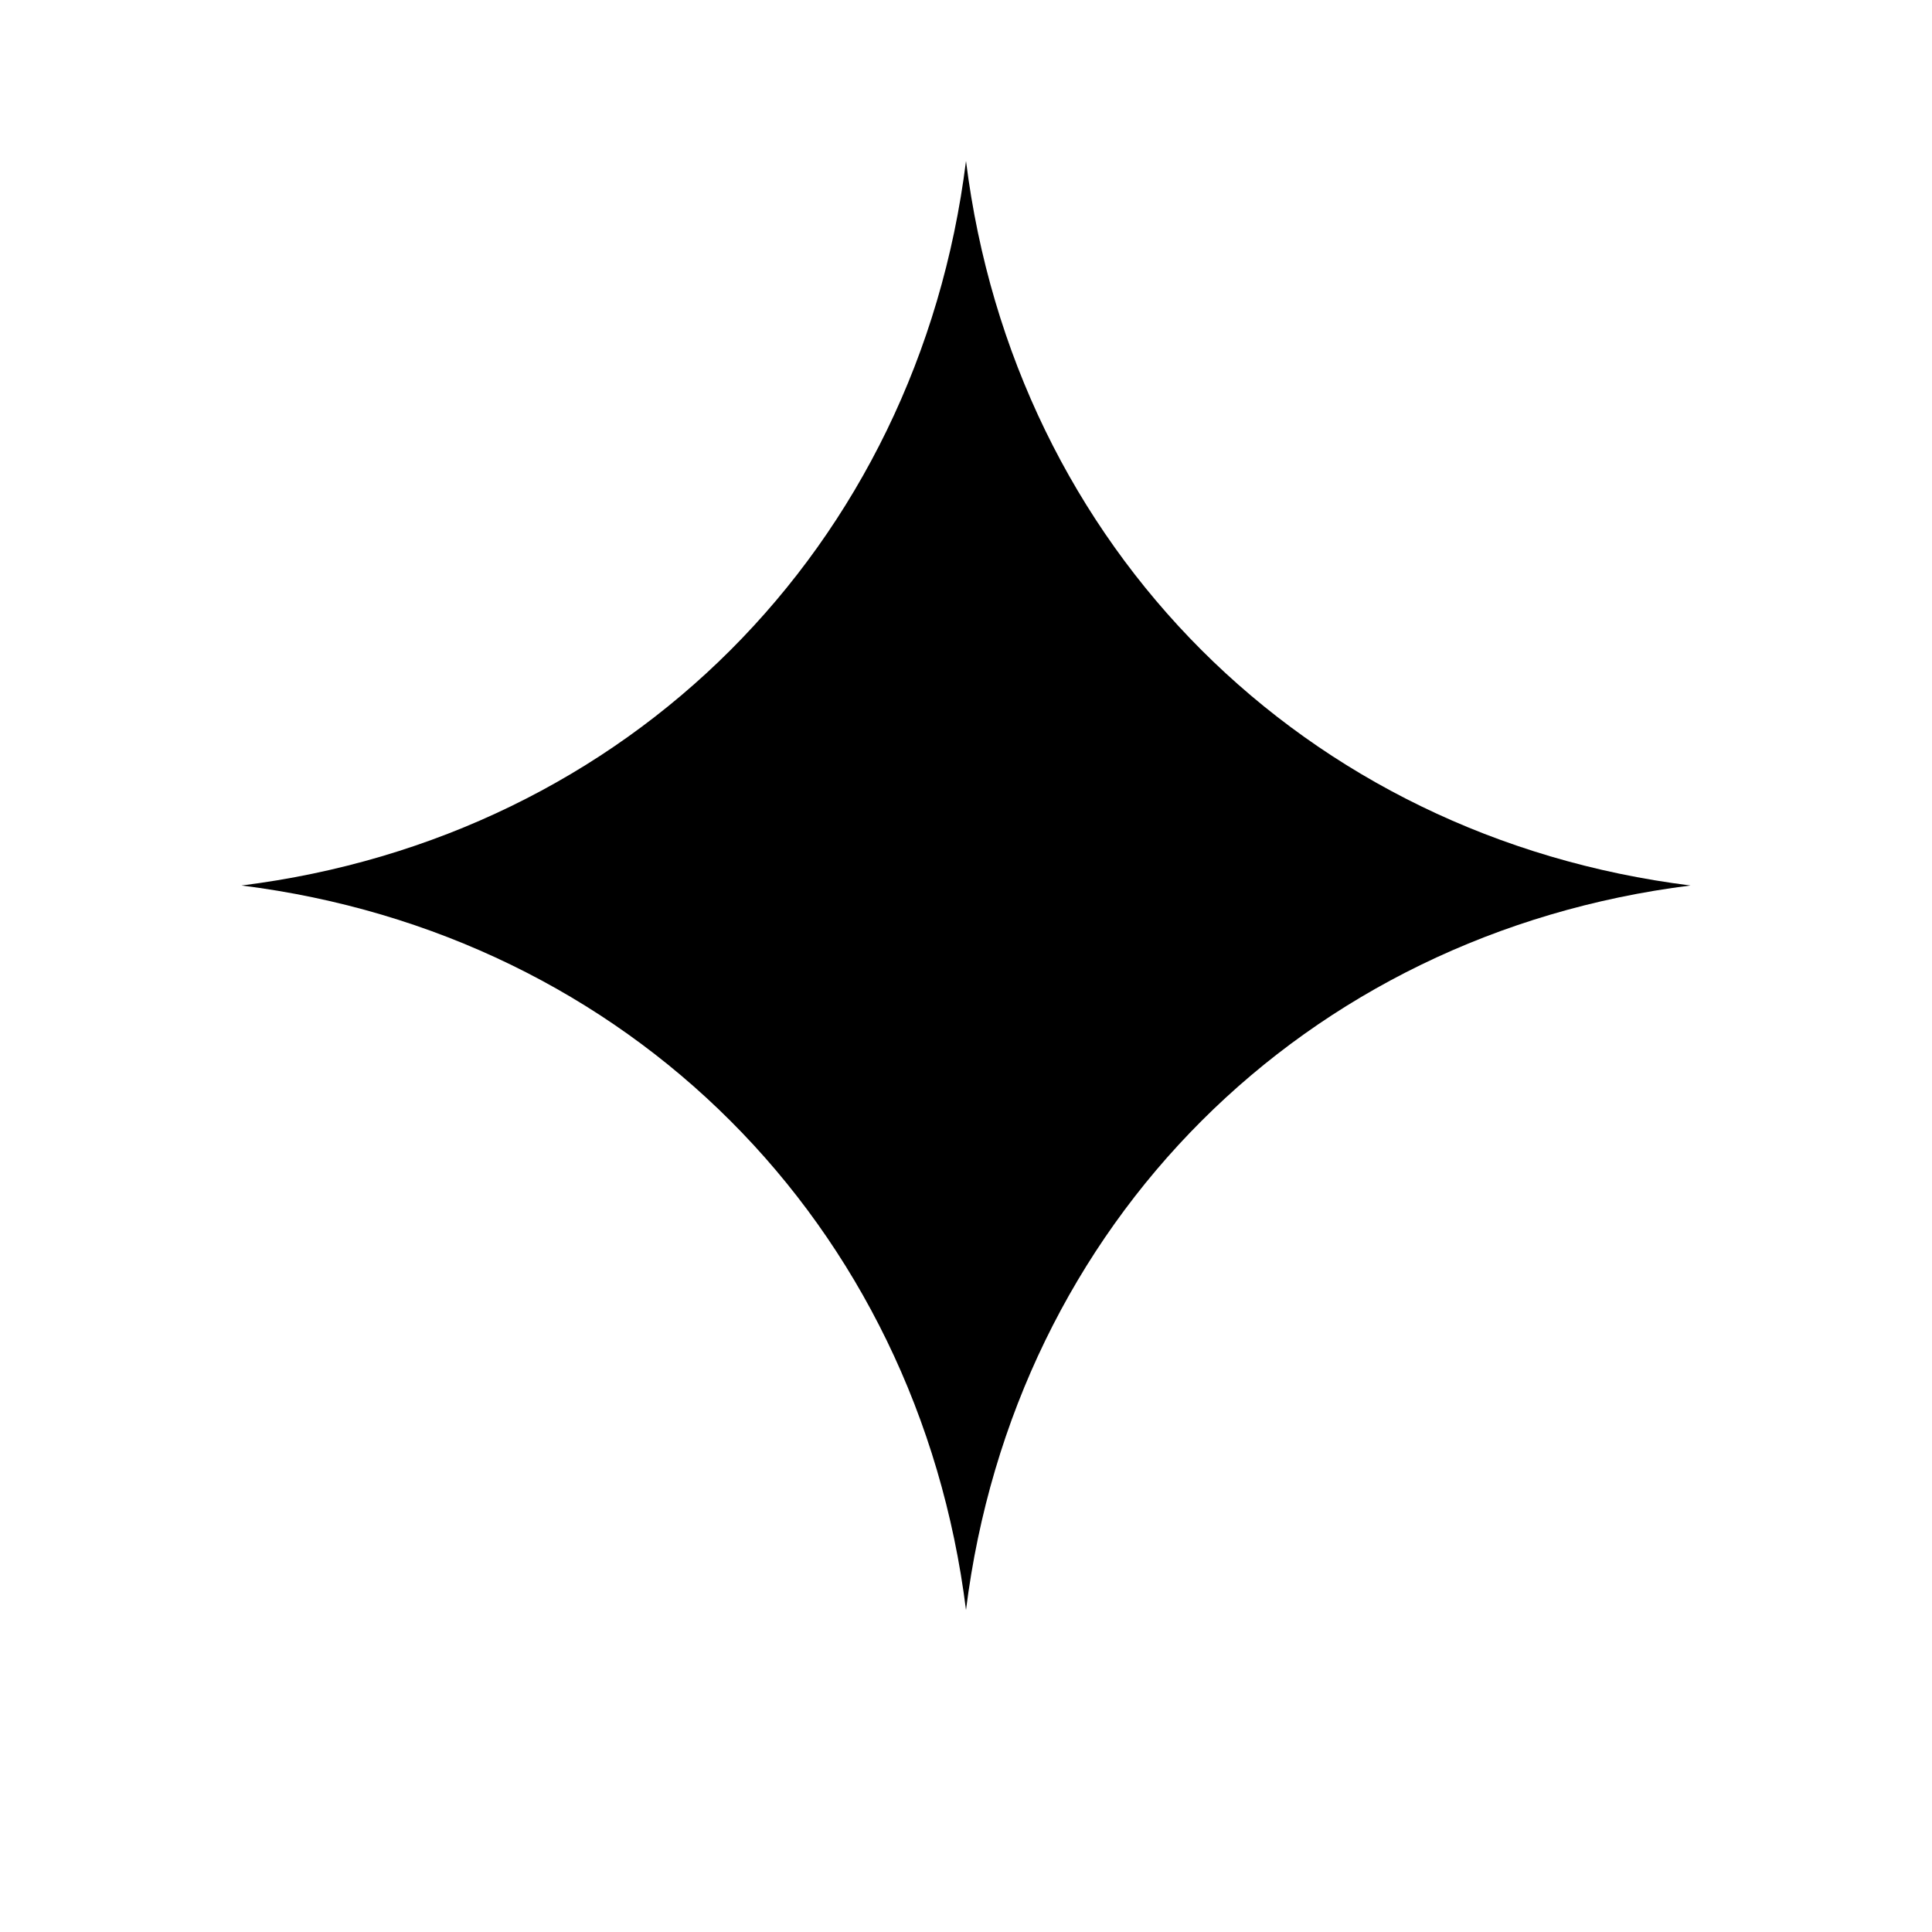
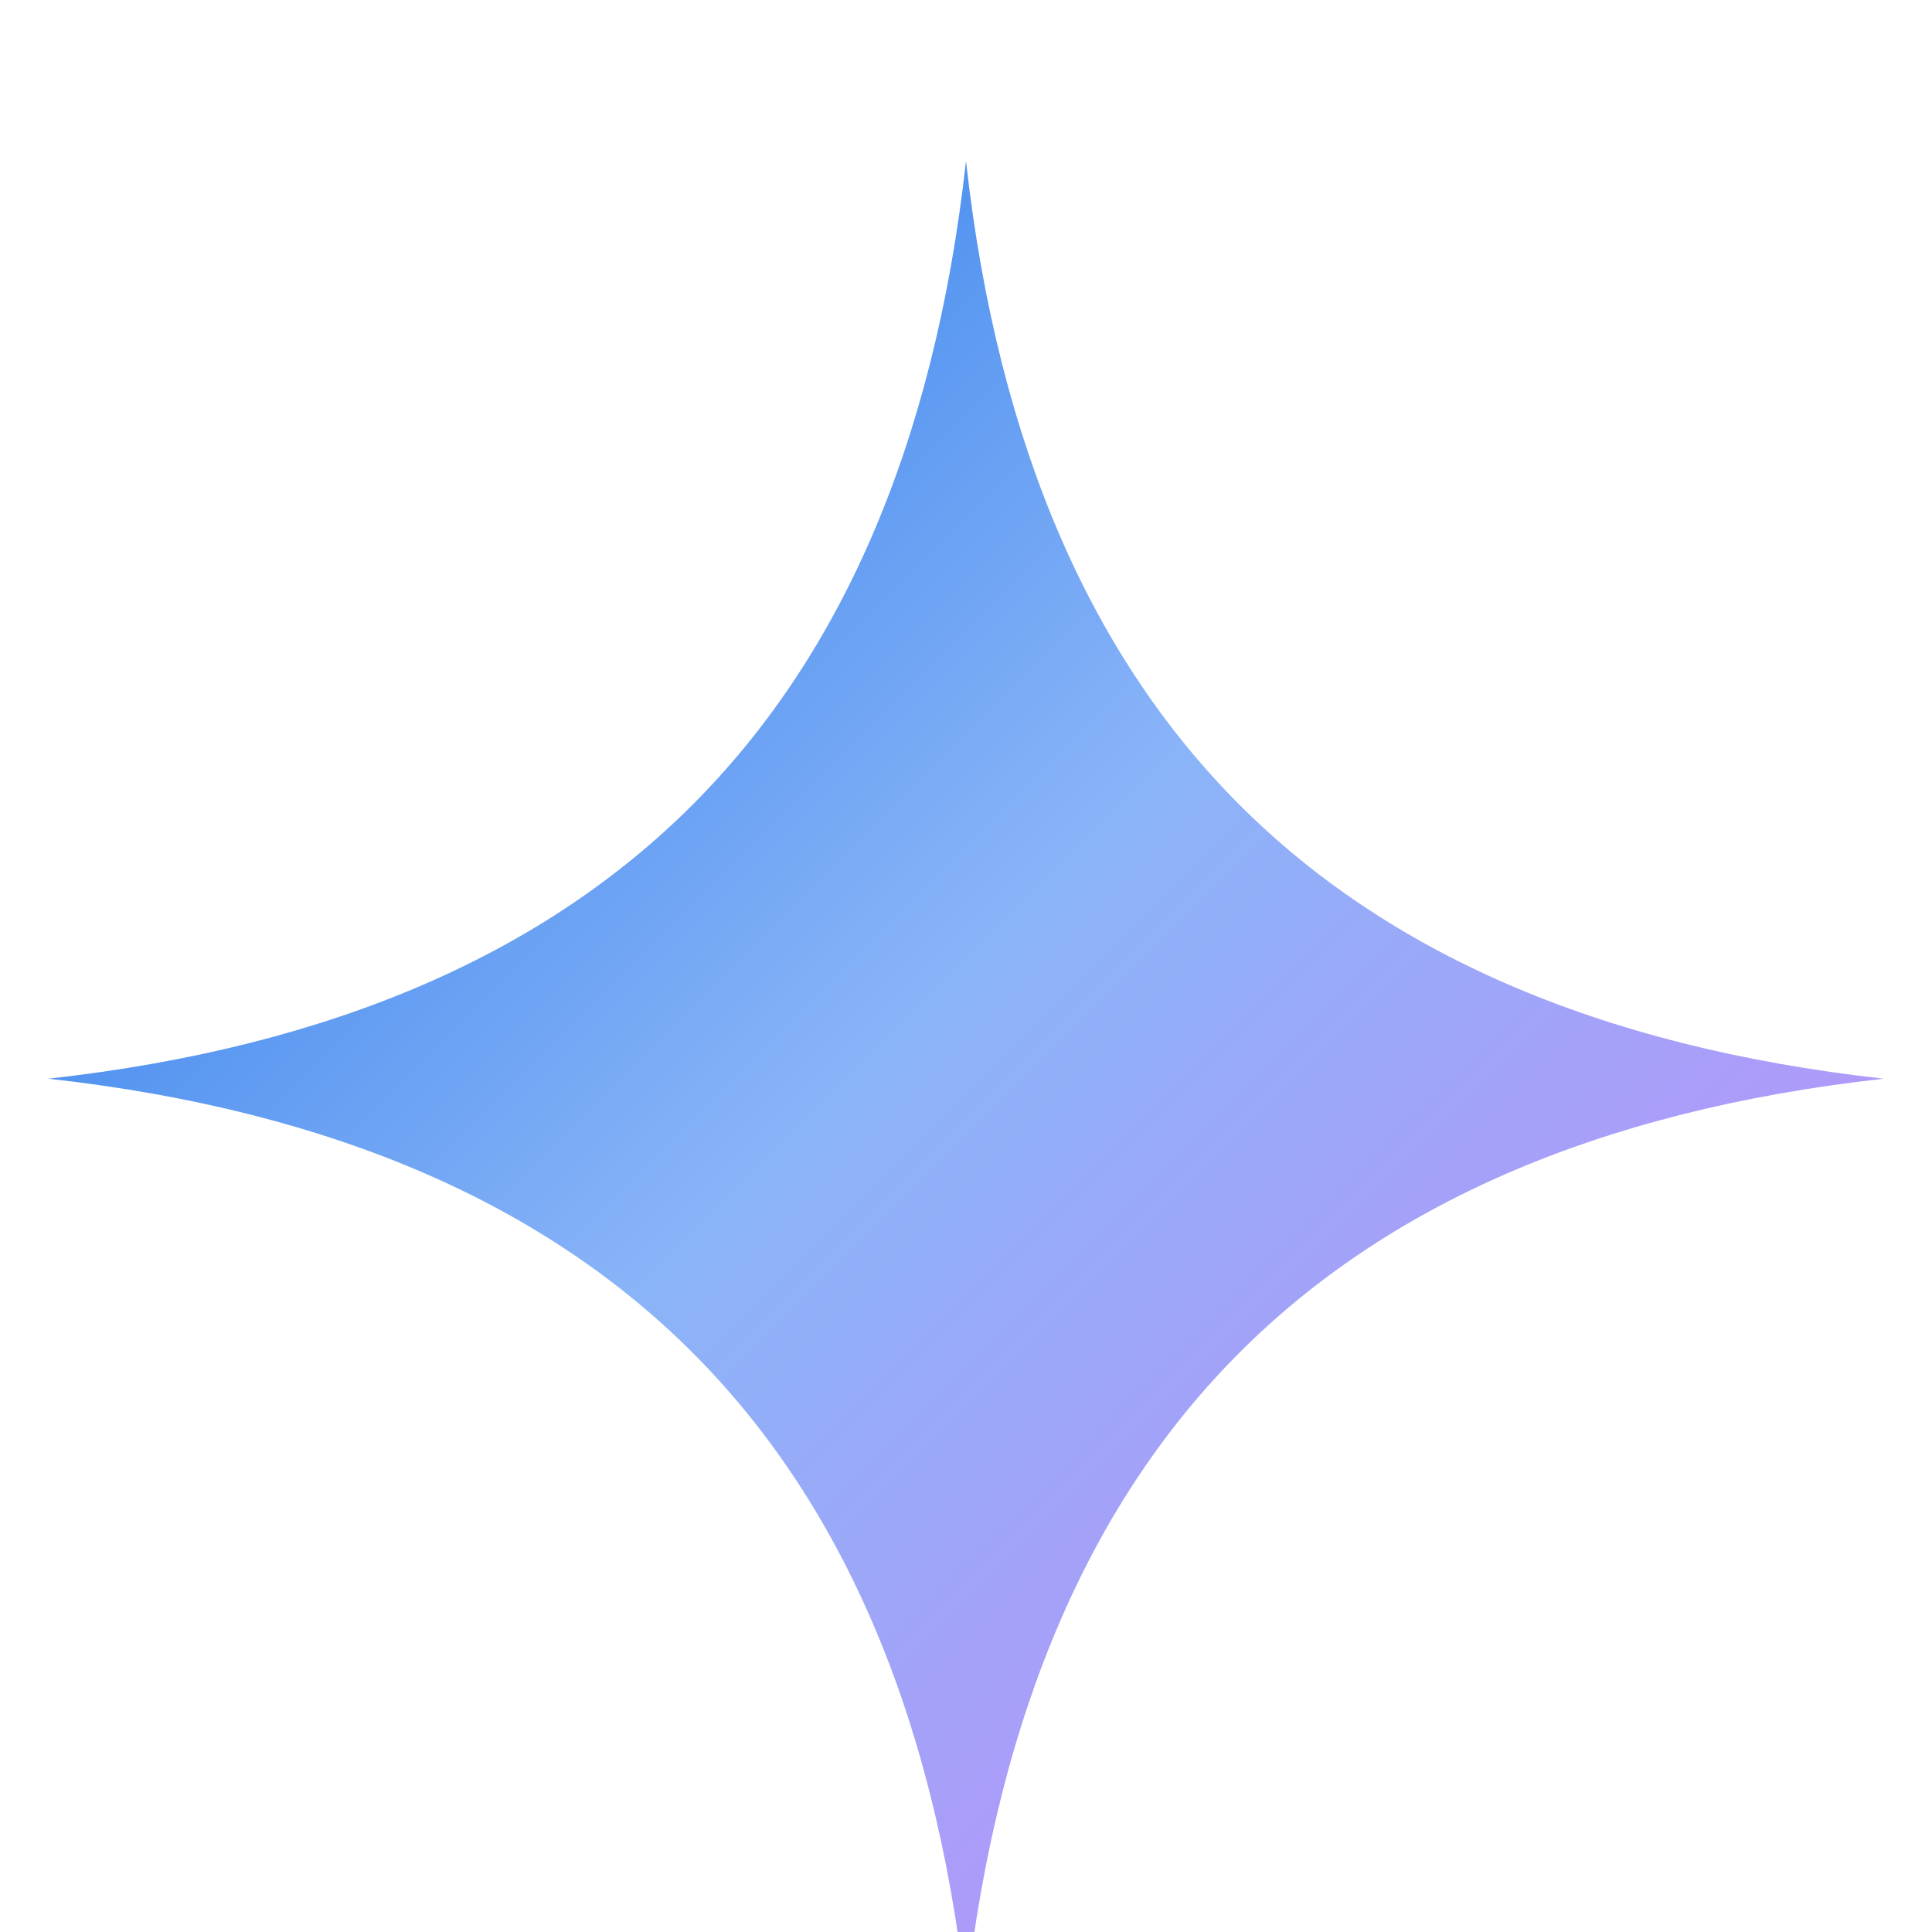
<svg xmlns="http://www.w3.org/2000/svg" viewBox="0 0 24 24" fill="none">
-   <path d="M12 2c.6 4.8 4.2 8.4 9 9-4.8.6-8.4 4.2-9 9-.6-4.8-4.2-8.4-9-9 4.8-.6 8.4-4.2 9-9z" fill="currentColor" />
+   <defs>
+     <linearGradient id="g" x1="2" y1="2" x2="22" y2="22" gradientUnits="userSpaceOnUse">
+       <stop stop-color="#1A73E8" />
+       <stop offset="0.5" stop-color="#8AB4F8" />
+       <stop offset="1" stop-color="#C58AF9" />
+     </linearGradient>
+   </defs>
+   <path d="M12 2c.4 3.6 1.6 6.2 3.4 8 1.8 1.8 4.4 3 8 3.4-3.6.4-6.2 1.6-8 3.4-1.8 1.8-3 4.4-3.4 8-.4-3.6-1.6-6.2-3.4-8-1.8-1.8-4.4-3-8-3.4 3.6-.4 6.2-1.6 8-3.4 1.8-1.8 3-4.4 3.4-8z" fill="url(#g)" />
</svg>
